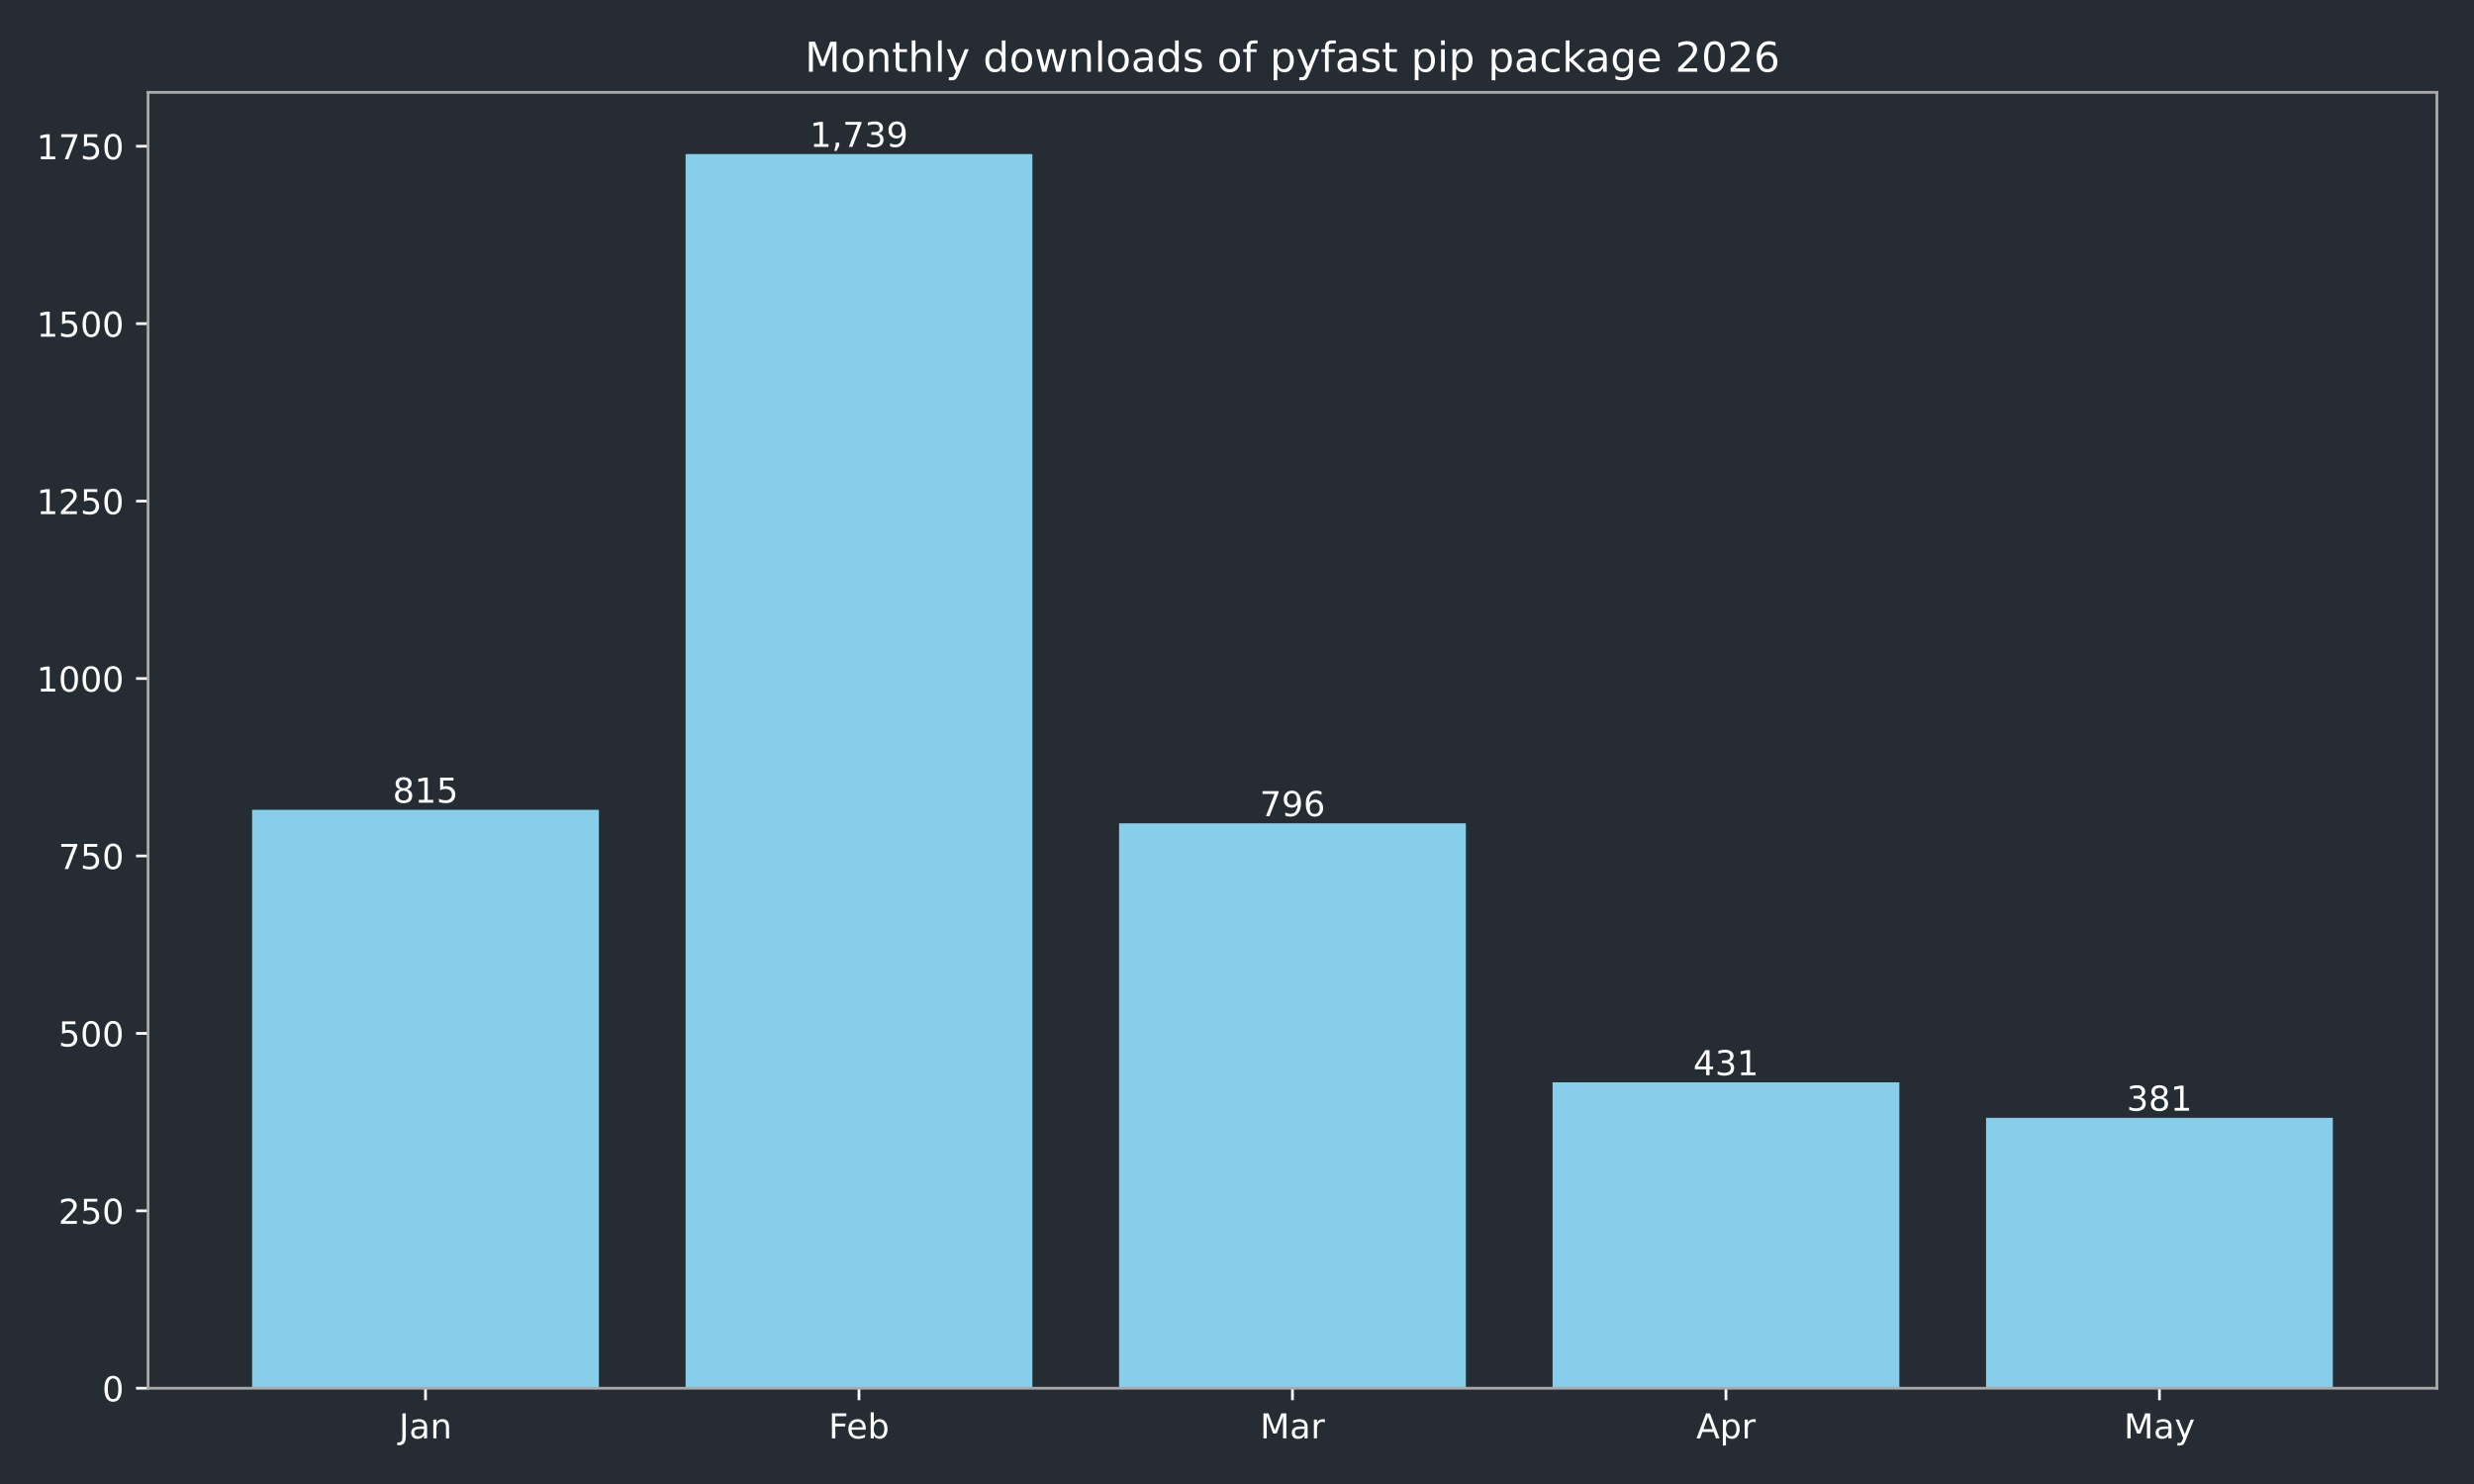
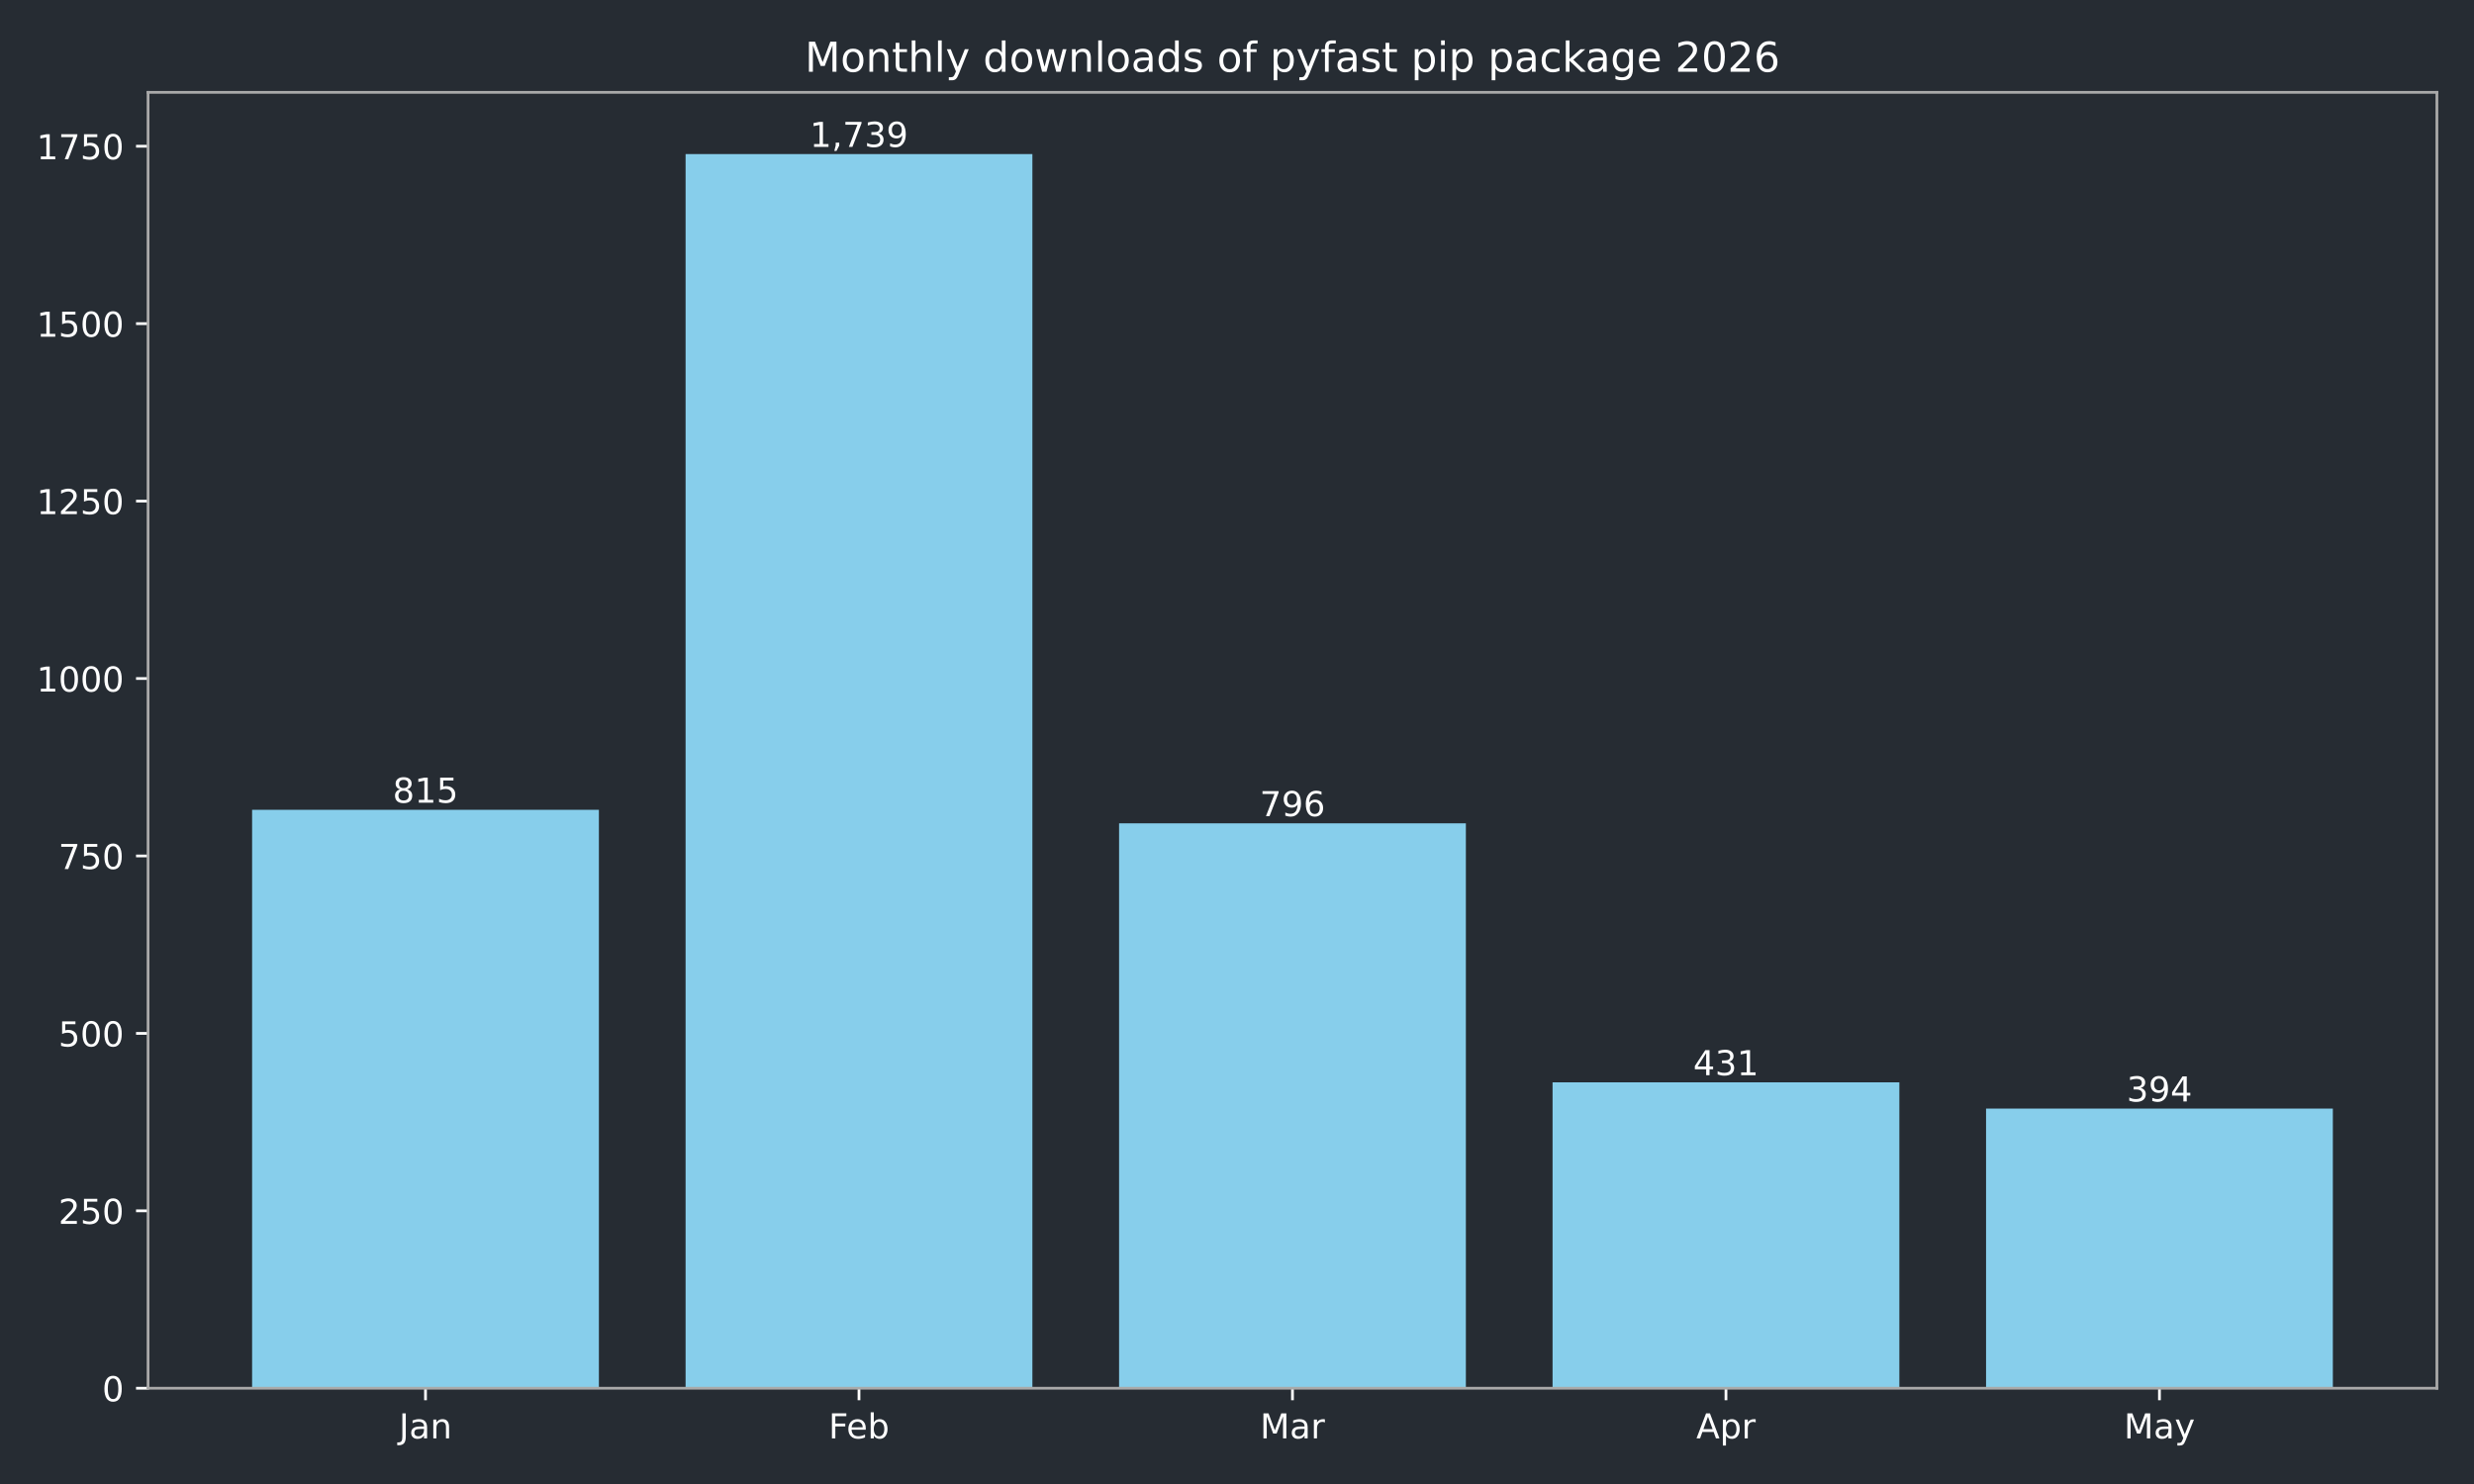
<svg xmlns="http://www.w3.org/2000/svg" xmlns:xlink="http://www.w3.org/1999/xlink" width="720pt" height="432pt" viewBox="0 0 720 432" version="1.1">
  <defs>
    <style type="text/css">*{stroke-linejoin: round; stroke-linecap: butt}</style>
  </defs>
  <g id="figure_1">
    <g id="patch_1">
      <path d="M 0 432  L 720 432  L 720 0  L 0 0  z " style="fill: #262c33" />
    </g>
    <g id="axes_1">
      <g id="patch_2">
        <path d="M 43.09 404.12  L 709.2 404.12  L 709.2 26.88  L 43.09 26.88  z " style="fill: #262c33" />
      </g>
      <g id="patch_3">
-         <path d="M 73.368 404.12  L 174.293 404.12  L 174.293 235.742  L 73.368 235.742  z " clip-path="url(#p292099bbfd)" style="fill: #87ceeb" />
+         <path d="M 73.368 404.12  L 174.293 404.12  L 174.293 235.742  L 73.368 235.742  z " clip-path="url(#pb8d25d0d11)" style="fill: #87ceeb" />
      </g>
      <g id="patch_4">
-         <path d="M 199.525 404.12  L 300.451 404.12  L 300.451 44.844  L 199.525 44.844  z " clip-path="url(#p292099bbfd)" style="fill: #87ceeb" />
+         <path d="M 199.525 404.12  L 300.451 404.12  L 300.451 44.844  L 199.525 44.844  z " clip-path="url(#pb8d25d0d11)" style="fill: #87ceeb" />
      </g>
      <g id="patch_5">
-         <path d="M 325.682 404.12  L 426.608 404.12  L 426.608 239.667  L 325.682 239.667  z " clip-path="url(#p292099bbfd)" style="fill: #87ceeb" />
+         <path d="M 325.682 404.12  L 426.608 404.12  L 426.608 239.667  L 325.682 239.667  z " clip-path="url(#pb8d25d0d11)" style="fill: #87ceeb" />
      </g>
      <g id="patch_6">
-         <path d="M 451.839 404.12  L 552.765 404.12  L 552.765 315.076  L 451.839 315.076  z " clip-path="url(#p292099bbfd)" style="fill: #87ceeb" />
+         <path d="M 451.839 404.12  L 552.765 404.12  L 552.765 315.076  L 451.839 315.076  z " clip-path="url(#pb8d25d0d11)" style="fill: #87ceeb" />
      </g>
      <g id="patch_7">
-         <path d="M 577.997 404.12  L 678.922 404.12  L 678.922 325.406  L 577.997 325.406  z " clip-path="url(#p292099bbfd)" style="fill: #87ceeb" />
+         <path d="M 577.997 404.12  L 678.922 404.12  L 678.922 322.72  L 577.997 322.72  z " clip-path="url(#pb8d25d0d11)" style="fill: #87ceeb" />
      </g>
      <g id="matplotlib.axis_1">
        <g id="xtick_1">
          <g id="line2d_1">
            <defs>
-               <path id="m37448de718" d="M 0 0  L 0 3.5  " style="stroke: #ffffff; stroke-width: 0.8" />
+               <path id="mbd9b544a41" d="M 0 0  L 0 3.5  " style="stroke: #ffffff; stroke-width: 0.8" />
            </defs>
            <g>
-               <use xlink:href="#m37448de718" x="123.831" y="404.12" style="fill: #ffffff; stroke: #ffffff; stroke-width: 0.8" />
+               <use xlink:href="#mbd9b544a41" x="123.831" y="404.12" style="fill: #ffffff; stroke: #ffffff; stroke-width: 0.8" />
            </g>
          </g>
          <g id="text_1">
            <g style="fill: #ffffff" transform="translate(116.1228 418.7184) scale(0.1 -0.1)">
              <defs>
                <path id="DejaVuSans-4a" d="M 628 4666  L 1259 4666  L 1259 325  Q 1259 -519 939 -900  Q 619 -1281 -91 -1281  L -331 -1281  L -331 -750  L -134 -750  Q 284 -750 456 -515  Q 628 -281 628 325  L 628 4666  z " transform="scale(0.015625)" />
                <path id="DejaVuSans-61" d="M 2194 1759  Q 1497 1759 1228 1600  Q 959 1441 959 1056  Q 959 750 1161 570  Q 1363 391 1709 391  Q 2188 391 2477 730  Q 2766 1069 2766 1631  L 2766 1759  L 2194 1759  z M 3341 1997  L 3341 0  L 2766 0  L 2766 531  Q 2569 213 2275 61  Q 1981 -91 1556 -91  Q 1019 -91 701 211  Q 384 513 384 1019  Q 384 1609 779 1909  Q 1175 2209 1959 2209  L 2766 2209  L 2766 2266  Q 2766 2663 2505 2880  Q 2244 3097 1772 3097  Q 1472 3097 1187 3025  Q 903 2953 641 2809  L 641 3341  Q 956 3463 1253 3523  Q 1550 3584 1831 3584  Q 2591 3584 2966 3190  Q 3341 2797 3341 1997  z " transform="scale(0.015625)" />
                <path id="DejaVuSans-6e" d="M 3513 2113  L 3513 0  L 2938 0  L 2938 2094  Q 2938 2591 2744 2837  Q 2550 3084 2163 3084  Q 1697 3084 1428 2787  Q 1159 2491 1159 1978  L 1159 0  L 581 0  L 581 3500  L 1159 3500  L 1159 2956  Q 1366 3272 1645 3428  Q 1925 3584 2291 3584  Q 2894 3584 3203 3211  Q 3513 2838 3513 2113  z " transform="scale(0.015625)" />
              </defs>
              <use xlink:href="#DejaVuSans-4a" />
              <use xlink:href="#DejaVuSans-61" transform="translate(29.49219 0)" />
              <use xlink:href="#DejaVuSans-6e" transform="translate(90.77148 0)" />
            </g>
          </g>
        </g>
        <g id="xtick_2">
          <g id="line2d_2">
            <g>
-               <use xlink:href="#m37448de718" x="249.988" y="404.12" style="fill: #ffffff; stroke: #ffffff; stroke-width: 0.8" />
+               <use xlink:href="#mbd9b544a41" x="249.988" y="404.12" style="fill: #ffffff; stroke: #ffffff; stroke-width: 0.8" />
            </g>
          </g>
          <g id="text_2">
            <g style="fill: #ffffff" transform="translate(241.1362 418.7184) scale(0.1 -0.1)">
              <defs>
                <path id="DejaVuSans-46" d="M 628 4666  L 3309 4666  L 3309 4134  L 1259 4134  L 1259 2759  L 3109 2759  L 3109 2228  L 1259 2228  L 1259 0  L 628 0  L 628 4666  z " transform="scale(0.015625)" />
                <path id="DejaVuSans-65" d="M 3597 1894  L 3597 1613  L 953 1613  Q 991 1019 1311 708  Q 1631 397 2203 397  Q 2534 397 2845 478  Q 3156 559 3463 722  L 3463 178  Q 3153 47 2828 -22  Q 2503 -91 2169 -91  Q 1331 -91 842 396  Q 353 884 353 1716  Q 353 2575 817 3079  Q 1281 3584 2069 3584  Q 2775 3584 3186 3129  Q 3597 2675 3597 1894  z M 3022 2063  Q 3016 2534 2758 2815  Q 2500 3097 2075 3097  Q 1594 3097 1305 2825  Q 1016 2553 972 2059  L 3022 2063  z " transform="scale(0.015625)" />
                <path id="DejaVuSans-62" d="M 3116 1747  Q 3116 2381 2855 2742  Q 2594 3103 2138 3103  Q 1681 3103 1420 2742  Q 1159 2381 1159 1747  Q 1159 1113 1420 752  Q 1681 391 2138 391  Q 2594 391 2855 752  Q 3116 1113 3116 1747  z M 1159 2969  Q 1341 3281 1617 3432  Q 1894 3584 2278 3584  Q 2916 3584 3314 3078  Q 3713 2572 3713 1747  Q 3713 922 3314 415  Q 2916 -91 2278 -91  Q 1894 -91 1617 61  Q 1341 213 1159 525  L 1159 0  L 581 0  L 581 4863  L 1159 4863  L 1159 2969  z " transform="scale(0.015625)" />
              </defs>
              <use xlink:href="#DejaVuSans-46" />
              <use xlink:href="#DejaVuSans-65" transform="translate(52.01953 0)" />
              <use xlink:href="#DejaVuSans-62" transform="translate(113.543 0)" />
            </g>
          </g>
        </g>
        <g id="xtick_3">
          <g id="line2d_3">
            <g>
-               <use xlink:href="#m37448de718" x="376.145" y="404.12" style="fill: #ffffff; stroke: #ffffff; stroke-width: 0.8" />
+               <use xlink:href="#mbd9b544a41" x="376.145" y="404.12" style="fill: #ffffff; stroke: #ffffff; stroke-width: 0.8" />
            </g>
          </g>
          <g id="text_3">
            <g style="fill: #ffffff" transform="translate(366.7114 418.7184) scale(0.1 -0.1)">
              <defs>
                <path id="DejaVuSans-4d" d="M 628 4666  L 1569 4666  L 2759 1491  L 3956 4666  L 4897 4666  L 4897 0  L 4281 0  L 4281 4097  L 3078 897  L 2444 897  L 1241 4097  L 1241 0  L 628 0  L 628 4666  z " transform="scale(0.015625)" />
                <path id="DejaVuSans-72" d="M 2631 2963  Q 2534 3019 2420 3045  Q 2306 3072 2169 3072  Q 1681 3072 1420 2755  Q 1159 2438 1159 1844  L 1159 0  L 581 0  L 581 3500  L 1159 3500  L 1159 2956  Q 1341 3275 1631 3429  Q 1922 3584 2338 3584  Q 2397 3584 2469 3576  Q 2541 3569 2628 3553  L 2631 2963  z " transform="scale(0.015625)" />
              </defs>
              <use xlink:href="#DejaVuSans-4d" />
              <use xlink:href="#DejaVuSans-61" transform="translate(86.2793 0)" />
              <use xlink:href="#DejaVuSans-72" transform="translate(147.5586 0)" />
            </g>
          </g>
        </g>
        <g id="xtick_4">
          <g id="line2d_4">
            <g>
-               <use xlink:href="#m37448de718" x="502.302" y="404.12" style="fill: #ffffff; stroke: #ffffff; stroke-width: 0.8" />
+               <use xlink:href="#mbd9b544a41" x="502.302" y="404.12" style="fill: #ffffff; stroke: #ffffff; stroke-width: 0.8" />
            </g>
          </g>
          <g id="text_4">
            <g style="fill: #ffffff" transform="translate(493.6522 418.7184) scale(0.1 -0.1)">
              <defs>
                <path id="DejaVuSans-41" d="M 2188 4044  L 1331 1722  L 3047 1722  L 2188 4044  z M 1831 4666  L 2547 4666  L 4325 0  L 3669 0  L 3244 1197  L 1141 1197  L 716 0  L 50 0  L 1831 4666  z " transform="scale(0.015625)" />
                <path id="DejaVuSans-70" d="M 1159 525  L 1159 -1331  L 581 -1331  L 581 3500  L 1159 3500  L 1159 2969  Q 1341 3281 1617 3432  Q 1894 3584 2278 3584  Q 2916 3584 3314 3078  Q 3713 2572 3713 1747  Q 3713 922 3314 415  Q 2916 -91 2278 -91  Q 1894 -91 1617 61  Q 1341 213 1159 525  z M 3116 1747  Q 3116 2381 2855 2742  Q 2594 3103 2138 3103  Q 1681 3103 1420 2742  Q 1159 2381 1159 1747  Q 1159 1113 1420 752  Q 1681 391 2138 391  Q 2594 391 2855 752  Q 3116 1113 3116 1747  z " transform="scale(0.015625)" />
              </defs>
              <use xlink:href="#DejaVuSans-41" />
              <use xlink:href="#DejaVuSans-70" transform="translate(68.4082 0)" />
              <use xlink:href="#DejaVuSans-72" transform="translate(131.8848 0)" />
            </g>
          </g>
        </g>
        <g id="xtick_5">
          <g id="line2d_5">
            <g>
-               <use xlink:href="#m37448de718" x="628.459" y="404.12" style="fill: #ffffff; stroke: #ffffff; stroke-width: 0.8" />
+               <use xlink:href="#mbd9b544a41" x="628.459" y="404.12" style="fill: #ffffff; stroke: #ffffff; stroke-width: 0.8" />
            </g>
          </g>
          <g id="text_5">
            <g style="fill: #ffffff" transform="translate(618.1219 418.7184) scale(0.1 -0.1)">
              <defs>
                <path id="DejaVuSans-79" d="M 2059 -325  Q 1816 -950 1584 -1140  Q 1353 -1331 966 -1331  L 506 -1331  L 506 -850  L 844 -850  Q 1081 -850 1212 -737  Q 1344 -625 1503 -206  L 1606 56  L 191 3500  L 800 3500  L 1894 763  L 2988 3500  L 3597 3500  L 2059 -325  z " transform="scale(0.015625)" />
              </defs>
              <use xlink:href="#DejaVuSans-4d" />
              <use xlink:href="#DejaVuSans-61" transform="translate(86.2793 0)" />
              <use xlink:href="#DejaVuSans-79" transform="translate(147.5586 0)" />
            </g>
          </g>
        </g>
      </g>
      <g id="matplotlib.axis_2">
        <g id="ytick_1">
          <g id="line2d_6">
            <defs>
-               <path id="m8ddf24854d" d="M 0 0  L -3.5 0  " style="stroke: #ffffff; stroke-width: 0.8" />
+               <path id="m22ab15960a" d="M 0 0  L -3.5 0  " style="stroke: #ffffff; stroke-width: 0.8" />
            </defs>
            <g>
-               <use xlink:href="#m8ddf24854d" x="43.09" y="404.12" style="fill: #ffffff; stroke: #ffffff; stroke-width: 0.8" />
+               <use xlink:href="#m22ab15960a" x="43.09" y="404.12" style="fill: #ffffff; stroke: #ffffff; stroke-width: 0.8" />
            </g>
          </g>
          <g id="text_6">
            <g style="fill: #ffffff" transform="translate(29.7275 407.9192) scale(0.1 -0.1)">
              <defs>
                <path id="DejaVuSans-30" d="M 2034 4250  Q 1547 4250 1301 3770  Q 1056 3291 1056 2328  Q 1056 1369 1301 889  Q 1547 409 2034 409  Q 2525 409 2770 889  Q 3016 1369 3016 2328  Q 3016 3291 2770 3770  Q 2525 4250 2034 4250  z M 2034 4750  Q 2819 4750 3233 4129  Q 3647 3509 3647 2328  Q 3647 1150 3233 529  Q 2819 -91 2034 -91  Q 1250 -91 836 529  Q 422 1150 422 2328  Q 422 3509 836 4129  Q 1250 4750 2034 4750  z " transform="scale(0.015625)" />
              </defs>
              <use xlink:href="#DejaVuSans-30" />
            </g>
          </g>
        </g>
        <g id="ytick_2">
          <g id="line2d_7">
            <g>
-               <use xlink:href="#m8ddf24854d" x="43.09" y="352.47" style="fill: #ffffff; stroke: #ffffff; stroke-width: 0.8" />
+               <use xlink:href="#m22ab15960a" x="43.09" y="352.47" style="fill: #ffffff; stroke: #ffffff; stroke-width: 0.8" />
            </g>
          </g>
          <g id="text_7">
            <g style="fill: #ffffff" transform="translate(17.0025 356.2694) scale(0.1 -0.1)">
              <defs>
                <path id="DejaVuSans-32" d="M 1228 531  L 3431 531  L 3431 0  L 469 0  L 469 531  Q 828 903 1448 1529  Q 2069 2156 2228 2338  Q 2531 2678 2651 2914  Q 2772 3150 2772 3378  Q 2772 3750 2511 3984  Q 2250 4219 1831 4219  Q 1534 4219 1204 4116  Q 875 4013 500 3803  L 500 4441  Q 881 4594 1212 4672  Q 1544 4750 1819 4750  Q 2544 4750 2975 4387  Q 3406 4025 3406 3419  Q 3406 3131 3298 2873  Q 3191 2616 2906 2266  Q 2828 2175 2409 1742  Q 1991 1309 1228 531  z " transform="scale(0.015625)" />
                <path id="DejaVuSans-35" d="M 691 4666  L 3169 4666  L 3169 4134  L 1269 4134  L 1269 2991  Q 1406 3038 1543 3061  Q 1681 3084 1819 3084  Q 2600 3084 3056 2656  Q 3513 2228 3513 1497  Q 3513 744 3044 326  Q 2575 -91 1722 -91  Q 1428 -91 1123 -41  Q 819 9 494 109  L 494 744  Q 775 591 1075 516  Q 1375 441 1709 441  Q 2250 441 2565 725  Q 2881 1009 2881 1497  Q 2881 1984 2565 2268  Q 2250 2553 1709 2553  Q 1456 2553 1204 2497  Q 953 2441 691 2322  L 691 4666  z " transform="scale(0.015625)" />
              </defs>
              <use xlink:href="#DejaVuSans-32" />
              <use xlink:href="#DejaVuSans-35" transform="translate(63.62305 0)" />
              <use xlink:href="#DejaVuSans-30" transform="translate(127.2461 0)" />
            </g>
          </g>
        </g>
        <g id="ytick_3">
          <g id="line2d_8">
            <g>
-               <use xlink:href="#m8ddf24854d" x="43.09" y="300.82" style="fill: #ffffff; stroke: #ffffff; stroke-width: 0.8" />
+               <use xlink:href="#m22ab15960a" x="43.09" y="300.82" style="fill: #ffffff; stroke: #ffffff; stroke-width: 0.8" />
            </g>
          </g>
          <g id="text_8">
            <g style="fill: #ffffff" transform="translate(17.0025 304.6196) scale(0.1 -0.1)">
              <use xlink:href="#DejaVuSans-35" />
              <use xlink:href="#DejaVuSans-30" transform="translate(63.62305 0)" />
              <use xlink:href="#DejaVuSans-30" transform="translate(127.2461 0)" />
            </g>
          </g>
        </g>
        <g id="ytick_4">
          <g id="line2d_9">
            <g>
-               <use xlink:href="#m8ddf24854d" x="43.09" y="249.171" style="fill: #ffffff; stroke: #ffffff; stroke-width: 0.8" />
+               <use xlink:href="#m22ab15960a" x="43.09" y="249.171" style="fill: #ffffff; stroke: #ffffff; stroke-width: 0.8" />
            </g>
          </g>
          <g id="text_9">
            <g style="fill: #ffffff" transform="translate(17.0025 252.9697) scale(0.1 -0.1)">
              <defs>
                <path id="DejaVuSans-37" d="M 525 4666  L 3525 4666  L 3525 4397  L 1831 0  L 1172 0  L 2766 4134  L 525 4134  L 525 4666  z " transform="scale(0.015625)" />
              </defs>
              <use xlink:href="#DejaVuSans-37" />
              <use xlink:href="#DejaVuSans-35" transform="translate(63.62305 0)" />
              <use xlink:href="#DejaVuSans-30" transform="translate(127.2461 0)" />
            </g>
          </g>
        </g>
        <g id="ytick_5">
          <g id="line2d_10">
            <g>
-               <use xlink:href="#m8ddf24854d" x="43.09" y="197.521" style="fill: #ffffff; stroke: #ffffff; stroke-width: 0.8" />
+               <use xlink:href="#m22ab15960a" x="43.09" y="197.521" style="fill: #ffffff; stroke: #ffffff; stroke-width: 0.8" />
            </g>
          </g>
          <g id="text_10">
            <g style="fill: #ffffff" transform="translate(10.64 201.3199) scale(0.1 -0.1)">
              <defs>
                <path id="DejaVuSans-31" d="M 794 531  L 1825 531  L 1825 4091  L 703 3866  L 703 4441  L 1819 4666  L 2450 4666  L 2450 531  L 3481 531  L 3481 0  L 794 0  L 794 531  z " transform="scale(0.015625)" />
              </defs>
              <use xlink:href="#DejaVuSans-31" />
              <use xlink:href="#DejaVuSans-30" transform="translate(63.62305 0)" />
              <use xlink:href="#DejaVuSans-30" transform="translate(127.2461 0)" />
              <use xlink:href="#DejaVuSans-30" transform="translate(190.8691 0)" />
            </g>
          </g>
        </g>
        <g id="ytick_6">
          <g id="line2d_11">
            <g>
-               <use xlink:href="#m8ddf24854d" x="43.09" y="145.871" style="fill: #ffffff; stroke: #ffffff; stroke-width: 0.8" />
+               <use xlink:href="#m22ab15960a" x="43.09" y="145.871" style="fill: #ffffff; stroke: #ffffff; stroke-width: 0.8" />
            </g>
          </g>
          <g id="text_11">
            <g style="fill: #ffffff" transform="translate(10.64 149.6701) scale(0.1 -0.1)">
              <use xlink:href="#DejaVuSans-31" />
              <use xlink:href="#DejaVuSans-32" transform="translate(63.62305 0)" />
              <use xlink:href="#DejaVuSans-35" transform="translate(127.2461 0)" />
              <use xlink:href="#DejaVuSans-30" transform="translate(190.8691 0)" />
            </g>
          </g>
        </g>
        <g id="ytick_7">
          <g id="line2d_12">
            <g>
-               <use xlink:href="#m8ddf24854d" x="43.09" y="94.221" style="fill: #ffffff; stroke: #ffffff; stroke-width: 0.8" />
+               <use xlink:href="#m22ab15960a" x="43.09" y="94.221" style="fill: #ffffff; stroke: #ffffff; stroke-width: 0.8" />
            </g>
          </g>
          <g id="text_12">
            <g style="fill: #ffffff" transform="translate(10.64 98.02026) scale(0.1 -0.1)">
              <use xlink:href="#DejaVuSans-31" />
              <use xlink:href="#DejaVuSans-35" transform="translate(63.62305 0)" />
              <use xlink:href="#DejaVuSans-30" transform="translate(127.2461 0)" />
              <use xlink:href="#DejaVuSans-30" transform="translate(190.8691 0)" />
            </g>
          </g>
        </g>
        <g id="ytick_8">
          <g id="line2d_13">
            <g>
-               <use xlink:href="#m8ddf24854d" x="43.09" y="42.571" style="fill: #ffffff; stroke: #ffffff; stroke-width: 0.8" />
+               <use xlink:href="#m22ab15960a" x="43.09" y="42.571" style="fill: #ffffff; stroke: #ffffff; stroke-width: 0.8" />
            </g>
          </g>
          <g id="text_13">
            <g style="fill: #ffffff" transform="translate(10.64 46.37044) scale(0.1 -0.1)">
              <use xlink:href="#DejaVuSans-31" />
              <use xlink:href="#DejaVuSans-37" transform="translate(63.62305 0)" />
              <use xlink:href="#DejaVuSans-35" transform="translate(127.2461 0)" />
              <use xlink:href="#DejaVuSans-30" transform="translate(190.8691 0)" />
            </g>
          </g>
        </g>
      </g>
      <g id="patch_8">
        <path d="M 43.09 404.12  L 43.09 26.88  " style="fill: none; stroke: #a9a9a9; stroke-width: 0.8; stroke-linejoin: miter; stroke-linecap: square" />
      </g>
      <g id="patch_9">
        <path d="M 709.2 404.12  L 709.2 26.88  " style="fill: none; stroke: #a9a9a9; stroke-width: 0.8; stroke-linejoin: miter; stroke-linecap: square" />
      </g>
      <g id="patch_10">
        <path d="M 43.09 404.12  L 709.2 404.12  " style="fill: none; stroke: #a9a9a9; stroke-width: 0.8; stroke-linejoin: miter; stroke-linecap: square" />
      </g>
      <g id="patch_11">
        <path d="M 43.09 26.88  L 709.2 26.88  " style="fill: none; stroke: #a9a9a9; stroke-width: 0.8; stroke-linejoin: miter; stroke-linecap: square" />
      </g>
      <g id="text_14">
        <g style="fill: #ffffff" transform="translate(114.2869 233.6619) scale(0.1 -0.1)">
          <defs>
            <path id="DejaVuSans-38" d="M 2034 2216  Q 1584 2216 1326 1975  Q 1069 1734 1069 1313  Q 1069 891 1326 650  Q 1584 409 2034 409  Q 2484 409 2743 651  Q 3003 894 3003 1313  Q 3003 1734 2745 1975  Q 2488 2216 2034 2216  z M 1403 2484  Q 997 2584 770 2862  Q 544 3141 544 3541  Q 544 4100 942 4425  Q 1341 4750 2034 4750  Q 2731 4750 3128 4425  Q 3525 4100 3525 3541  Q 3525 3141 3298 2862  Q 3072 2584 2669 2484  Q 3125 2378 3379 2068  Q 3634 1759 3634 1313  Q 3634 634 3220 271  Q 2806 -91 2034 -91  Q 1263 -91 848 271  Q 434 634 434 1313  Q 434 1759 690 2068  Q 947 2378 1403 2484  z M 1172 3481  Q 1172 3119 1398 2916  Q 1625 2713 2034 2713  Q 2441 2713 2670 2916  Q 2900 3119 2900 3481  Q 2900 3844 2670 4047  Q 2441 4250 2034 4250  Q 1625 4250 1398 4047  Q 1172 3844 1172 3481  z " transform="scale(0.015625)" />
          </defs>
          <use xlink:href="#DejaVuSans-38" />
          <use xlink:href="#DejaVuSans-31" transform="translate(63.62305 0)" />
          <use xlink:href="#DejaVuSans-35" transform="translate(127.2461 0)" />
        </g>
      </g>
      <g id="text_15">
        <g style="fill: #ffffff" transform="translate(235.6737 42.76412) scale(0.1 -0.1)">
          <defs>
            <path id="DejaVuSans-2c" d="M 750 794  L 1409 794  L 1409 256  L 897 -744  L 494 -744  L 750 256  L 750 794  z " transform="scale(0.015625)" />
            <path id="DejaVuSans-33" d="M 2597 2516  Q 3050 2419 3304 2112  Q 3559 1806 3559 1356  Q 3559 666 3084 287  Q 2609 -91 1734 -91  Q 1441 -91 1130 -33  Q 819 25 488 141  L 488 750  Q 750 597 1062 519  Q 1375 441 1716 441  Q 2309 441 2620 675  Q 2931 909 2931 1356  Q 2931 1769 2642 2001  Q 2353 2234 1838 2234  L 1294 2234  L 1294 2753  L 1863 2753  Q 2328 2753 2575 2939  Q 2822 3125 2822 3475  Q 2822 3834 2567 4026  Q 2313 4219 1838 4219  Q 1578 4219 1281 4162  Q 984 4106 628 3988  L 628 4550  Q 988 4650 1302 4700  Q 1616 4750 1894 4750  Q 2613 4750 3031 4423  Q 3450 4097 3450 3541  Q 3450 3153 3228 2886  Q 3006 2619 2597 2516  z " transform="scale(0.015625)" />
            <path id="DejaVuSans-39" d="M 703 97  L 703 672  Q 941 559 1184 500  Q 1428 441 1663 441  Q 2288 441 2617 861  Q 2947 1281 2994 2138  Q 2813 1869 2534 1725  Q 2256 1581 1919 1581  Q 1219 1581 811 2004  Q 403 2428 403 3163  Q 403 3881 828 4315  Q 1253 4750 1959 4750  Q 2769 4750 3195 4129  Q 3622 3509 3622 2328  Q 3622 1225 3098 567  Q 2575 -91 1691 -91  Q 1453 -91 1209 -44  Q 966 3 703 97  z M 1959 2075  Q 2384 2075 2632 2365  Q 2881 2656 2881 3163  Q 2881 3666 2632 3958  Q 2384 4250 1959 4250  Q 1534 4250 1286 3958  Q 1038 3666 1038 3163  Q 1038 2656 1286 2365  Q 1534 2075 1959 2075  z " transform="scale(0.015625)" />
          </defs>
          <use xlink:href="#DejaVuSans-31" />
          <use xlink:href="#DejaVuSans-2c" transform="translate(63.62305 0)" />
          <use xlink:href="#DejaVuSans-37" transform="translate(95.41016 0)" />
          <use xlink:href="#DejaVuSans-33" transform="translate(159.0332 0)" />
          <use xlink:href="#DejaVuSans-39" transform="translate(222.6562 0)" />
        </g>
      </g>
      <g id="text_16">
        <g style="fill: #ffffff" transform="translate(366.6012 237.5873) scale(0.1 -0.1)">
          <defs>
            <path id="DejaVuSans-36" d="M 2113 2584  Q 1688 2584 1439 2293  Q 1191 2003 1191 1497  Q 1191 994 1439 701  Q 1688 409 2113 409  Q 2538 409 2786 701  Q 3034 994 3034 1497  Q 3034 2003 2786 2293  Q 2538 2584 2113 2584  z M 3366 4563  L 3366 3988  Q 3128 4100 2886 4159  Q 2644 4219 2406 4219  Q 1781 4219 1451 3797  Q 1122 3375 1075 2522  Q 1259 2794 1537 2939  Q 1816 3084 2150 3084  Q 2853 3084 3261 2657  Q 3669 2231 3669 1497  Q 3669 778 3244 343  Q 2819 -91 2113 -91  Q 1303 -91 875 529  Q 447 1150 447 2328  Q 447 3434 972 4092  Q 1497 4750 2381 4750  Q 2619 4750 2861 4703  Q 3103 4656 3366 4563  z " transform="scale(0.015625)" />
          </defs>
          <use xlink:href="#DejaVuSans-37" />
          <use xlink:href="#DejaVuSans-39" transform="translate(63.62305 0)" />
          <use xlink:href="#DejaVuSans-36" transform="translate(127.2461 0)" />
        </g>
      </g>
      <g id="text_17">
        <g style="fill: #ffffff" transform="translate(492.7584 312.996) scale(0.1 -0.1)">
          <defs>
            <path id="DejaVuSans-34" d="M 2419 4116  L 825 1625  L 2419 1625  L 2419 4116  z M 2253 4666  L 3047 4666  L 3047 1625  L 3713 1625  L 3713 1100  L 3047 1100  L 3047 0  L 2419 0  L 2419 1100  L 313 1100  L 313 1709  L 2253 4666  z " transform="scale(0.015625)" />
          </defs>
          <use xlink:href="#DejaVuSans-34" />
          <use xlink:href="#DejaVuSans-33" transform="translate(63.62305 0)" />
          <use xlink:href="#DejaVuSans-31" transform="translate(127.2461 0)" />
        </g>
      </g>
      <g id="text_18">
-         <g style="fill: #ffffff" transform="translate(618.9156 323.326) scale(0.1 -0.1)">
+         <g style="fill: #ffffff" transform="translate(618.9156 320.6402) scale(0.1 -0.1)">
          <use xlink:href="#DejaVuSans-33" />
-           <use xlink:href="#DejaVuSans-38" transform="translate(63.62305 0)" />
-           <use xlink:href="#DejaVuSans-31" transform="translate(127.2461 0)" />
+           <use xlink:href="#DejaVuSans-39" transform="translate(63.62305 0)" />
+           <use xlink:href="#DejaVuSans-34" transform="translate(127.2461 0)" />
        </g>
      </g>
      <g id="text_19">
        <g style="fill: #ffffff" transform="translate(234.2431 20.88) scale(0.12 -0.12)">
          <defs>
            <path id="DejaVuSans-6f" d="M 1959 3097  Q 1497 3097 1228 2736  Q 959 2375 959 1747  Q 959 1119 1226 758  Q 1494 397 1959 397  Q 2419 397 2687 759  Q 2956 1122 2956 1747  Q 2956 2369 2687 2733  Q 2419 3097 1959 3097  z M 1959 3584  Q 2709 3584 3137 3096  Q 3566 2609 3566 1747  Q 3566 888 3137 398  Q 2709 -91 1959 -91  Q 1206 -91 779 398  Q 353 888 353 1747  Q 353 2609 779 3096  Q 1206 3584 1959 3584  z " transform="scale(0.015625)" />
            <path id="DejaVuSans-74" d="M 1172 4494  L 1172 3500  L 2356 3500  L 2356 3053  L 1172 3053  L 1172 1153  Q 1172 725 1289 603  Q 1406 481 1766 481  L 2356 481  L 2356 0  L 1766 0  Q 1100 0 847 248  Q 594 497 594 1153  L 594 3053  L 172 3053  L 172 3500  L 594 3500  L 594 4494  L 1172 4494  z " transform="scale(0.015625)" />
            <path id="DejaVuSans-68" d="M 3513 2113  L 3513 0  L 2938 0  L 2938 2094  Q 2938 2591 2744 2837  Q 2550 3084 2163 3084  Q 1697 3084 1428 2787  Q 1159 2491 1159 1978  L 1159 0  L 581 0  L 581 4863  L 1159 4863  L 1159 2956  Q 1366 3272 1645 3428  Q 1925 3584 2291 3584  Q 2894 3584 3203 3211  Q 3513 2838 3513 2113  z " transform="scale(0.015625)" />
            <path id="DejaVuSans-6c" d="M 603 4863  L 1178 4863  L 1178 0  L 603 0  L 603 4863  z " transform="scale(0.015625)" />
            <path id="DejaVuSans-20" transform="scale(0.015625)" />
            <path id="DejaVuSans-64" d="M 2906 2969  L 2906 4863  L 3481 4863  L 3481 0  L 2906 0  L 2906 525  Q 2725 213 2448 61  Q 2172 -91 1784 -91  Q 1150 -91 751 415  Q 353 922 353 1747  Q 353 2572 751 3078  Q 1150 3584 1784 3584  Q 2172 3584 2448 3432  Q 2725 3281 2906 2969  z M 947 1747  Q 947 1113 1208 752  Q 1469 391 1925 391  Q 2381 391 2643 752  Q 2906 1113 2906 1747  Q 2906 2381 2643 2742  Q 2381 3103 1925 3103  Q 1469 3103 1208 2742  Q 947 2381 947 1747  z " transform="scale(0.015625)" />
            <path id="DejaVuSans-77" d="M 269 3500  L 844 3500  L 1563 769  L 2278 3500  L 2956 3500  L 3675 769  L 4391 3500  L 4966 3500  L 4050 0  L 3372 0  L 2619 2869  L 1863 0  L 1184 0  L 269 3500  z " transform="scale(0.015625)" />
            <path id="DejaVuSans-73" d="M 2834 3397  L 2834 2853  Q 2591 2978 2328 3040  Q 2066 3103 1784 3103  Q 1356 3103 1142 2972  Q 928 2841 928 2578  Q 928 2378 1081 2264  Q 1234 2150 1697 2047  L 1894 2003  Q 2506 1872 2764 1633  Q 3022 1394 3022 966  Q 3022 478 2636 193  Q 2250 -91 1575 -91  Q 1294 -91 989 -36  Q 684 19 347 128  L 347 722  Q 666 556 975 473  Q 1284 391 1588 391  Q 1994 391 2212 530  Q 2431 669 2431 922  Q 2431 1156 2273 1281  Q 2116 1406 1581 1522  L 1381 1569  Q 847 1681 609 1914  Q 372 2147 372 2553  Q 372 3047 722 3315  Q 1072 3584 1716 3584  Q 2034 3584 2315 3537  Q 2597 3491 2834 3397  z " transform="scale(0.015625)" />
            <path id="DejaVuSans-66" d="M 2375 4863  L 2375 4384  L 1825 4384  Q 1516 4384 1395 4259  Q 1275 4134 1275 3809  L 1275 3500  L 2222 3500  L 2222 3053  L 1275 3053  L 1275 0  L 697 0  L 697 3053  L 147 3053  L 147 3500  L 697 3500  L 697 3744  Q 697 4328 969 4595  Q 1241 4863 1831 4863  L 2375 4863  z " transform="scale(0.015625)" />
            <path id="DejaVuSans-69" d="M 603 3500  L 1178 3500  L 1178 0  L 603 0  L 603 3500  z M 603 4863  L 1178 4863  L 1178 4134  L 603 4134  L 603 4863  z " transform="scale(0.015625)" />
            <path id="DejaVuSans-63" d="M 3122 3366  L 3122 2828  Q 2878 2963 2633 3030  Q 2388 3097 2138 3097  Q 1578 3097 1268 2742  Q 959 2388 959 1747  Q 959 1106 1268 751  Q 1578 397 2138 397  Q 2388 397 2633 464  Q 2878 531 3122 666  L 3122 134  Q 2881 22 2623 -34  Q 2366 -91 2075 -91  Q 1284 -91 818 406  Q 353 903 353 1747  Q 353 2603 823 3093  Q 1294 3584 2113 3584  Q 2378 3584 2631 3529  Q 2884 3475 3122 3366  z " transform="scale(0.015625)" />
            <path id="DejaVuSans-6b" d="M 581 4863  L 1159 4863  L 1159 1991  L 2875 3500  L 3609 3500  L 1753 1863  L 3688 0  L 2938 0  L 1159 1709  L 1159 0  L 581 0  L 581 4863  z " transform="scale(0.015625)" />
            <path id="DejaVuSans-67" d="M 2906 1791  Q 2906 2416 2648 2759  Q 2391 3103 1925 3103  Q 1463 3103 1205 2759  Q 947 2416 947 1791  Q 947 1169 1205 825  Q 1463 481 1925 481  Q 2391 481 2648 825  Q 2906 1169 2906 1791  z M 3481 434  Q 3481 -459 3084 -895  Q 2688 -1331 1869 -1331  Q 1566 -1331 1297 -1286  Q 1028 -1241 775 -1147  L 775 -588  Q 1028 -725 1275 -790  Q 1522 -856 1778 -856  Q 2344 -856 2625 -561  Q 2906 -266 2906 331  L 2906 616  Q 2728 306 2450 153  Q 2172 0 1784 0  Q 1141 0 747 490  Q 353 981 353 1791  Q 353 2603 747 3093  Q 1141 3584 1784 3584  Q 2172 3584 2450 3431  Q 2728 3278 2906 2969  L 2906 3500  L 3481 3500  L 3481 434  z " transform="scale(0.015625)" />
          </defs>
          <use xlink:href="#DejaVuSans-4d" />
          <use xlink:href="#DejaVuSans-6f" transform="translate(86.2793 0)" />
          <use xlink:href="#DejaVuSans-6e" transform="translate(147.4609 0)" />
          <use xlink:href="#DejaVuSans-74" transform="translate(210.8398 0)" />
          <use xlink:href="#DejaVuSans-68" transform="translate(250.0488 0)" />
          <use xlink:href="#DejaVuSans-6c" transform="translate(313.4277 0)" />
          <use xlink:href="#DejaVuSans-79" transform="translate(341.2109 0)" />
          <use xlink:href="#DejaVuSans-20" transform="translate(400.3906 0)" />
          <use xlink:href="#DejaVuSans-64" transform="translate(432.1777 0)" />
          <use xlink:href="#DejaVuSans-6f" transform="translate(495.6543 0)" />
          <use xlink:href="#DejaVuSans-77" transform="translate(556.8359 0)" />
          <use xlink:href="#DejaVuSans-6e" transform="translate(638.623 0)" />
          <use xlink:href="#DejaVuSans-6c" transform="translate(702.002 0)" />
          <use xlink:href="#DejaVuSans-6f" transform="translate(729.7852 0)" />
          <use xlink:href="#DejaVuSans-61" transform="translate(790.9668 0)" />
          <use xlink:href="#DejaVuSans-64" transform="translate(852.2461 0)" />
          <use xlink:href="#DejaVuSans-73" transform="translate(915.7227 0)" />
          <use xlink:href="#DejaVuSans-20" transform="translate(967.8223 0)" />
          <use xlink:href="#DejaVuSans-6f" transform="translate(999.6094 0)" />
          <use xlink:href="#DejaVuSans-66" transform="translate(1060.791 0)" />
          <use xlink:href="#DejaVuSans-20" transform="translate(1095.996 0)" />
          <use xlink:href="#DejaVuSans-70" transform="translate(1127.783 0)" />
          <use xlink:href="#DejaVuSans-79" transform="translate(1191.26 0)" />
          <use xlink:href="#DejaVuSans-66" transform="translate(1250.439 0)" />
          <use xlink:href="#DejaVuSans-61" transform="translate(1285.645 0)" />
          <use xlink:href="#DejaVuSans-73" transform="translate(1346.924 0)" />
          <use xlink:href="#DejaVuSans-74" transform="translate(1399.023 0)" />
          <use xlink:href="#DejaVuSans-20" transform="translate(1438.232 0)" />
          <use xlink:href="#DejaVuSans-70" transform="translate(1470.02 0)" />
          <use xlink:href="#DejaVuSans-69" transform="translate(1533.496 0)" />
          <use xlink:href="#DejaVuSans-70" transform="translate(1561.279 0)" />
          <use xlink:href="#DejaVuSans-20" transform="translate(1624.756 0)" />
          <use xlink:href="#DejaVuSans-70" transform="translate(1656.543 0)" />
          <use xlink:href="#DejaVuSans-61" transform="translate(1720.02 0)" />
          <use xlink:href="#DejaVuSans-63" transform="translate(1781.299 0)" />
          <use xlink:href="#DejaVuSans-6b" transform="translate(1836.279 0)" />
          <use xlink:href="#DejaVuSans-61" transform="translate(1892.439 0)" />
          <use xlink:href="#DejaVuSans-67" transform="translate(1953.719 0)" />
          <use xlink:href="#DejaVuSans-65" transform="translate(2017.195 0)" />
          <use xlink:href="#DejaVuSans-20" transform="translate(2078.719 0)" />
          <use xlink:href="#DejaVuSans-32" transform="translate(2110.506 0)" />
          <use xlink:href="#DejaVuSans-30" transform="translate(2174.129 0)" />
          <use xlink:href="#DejaVuSans-32" transform="translate(2237.752 0)" />
          <use xlink:href="#DejaVuSans-36" transform="translate(2301.375 0)" />
        </g>
      </g>
    </g>
  </g>
  <defs>
-     <clipPath id="p292099bbfd">
+     <clipPath id="pb8d25d0d11">
      <rect x="43.09" y="26.88" width="666.11" height="377.24" />
    </clipPath>
  </defs>
</svg>
